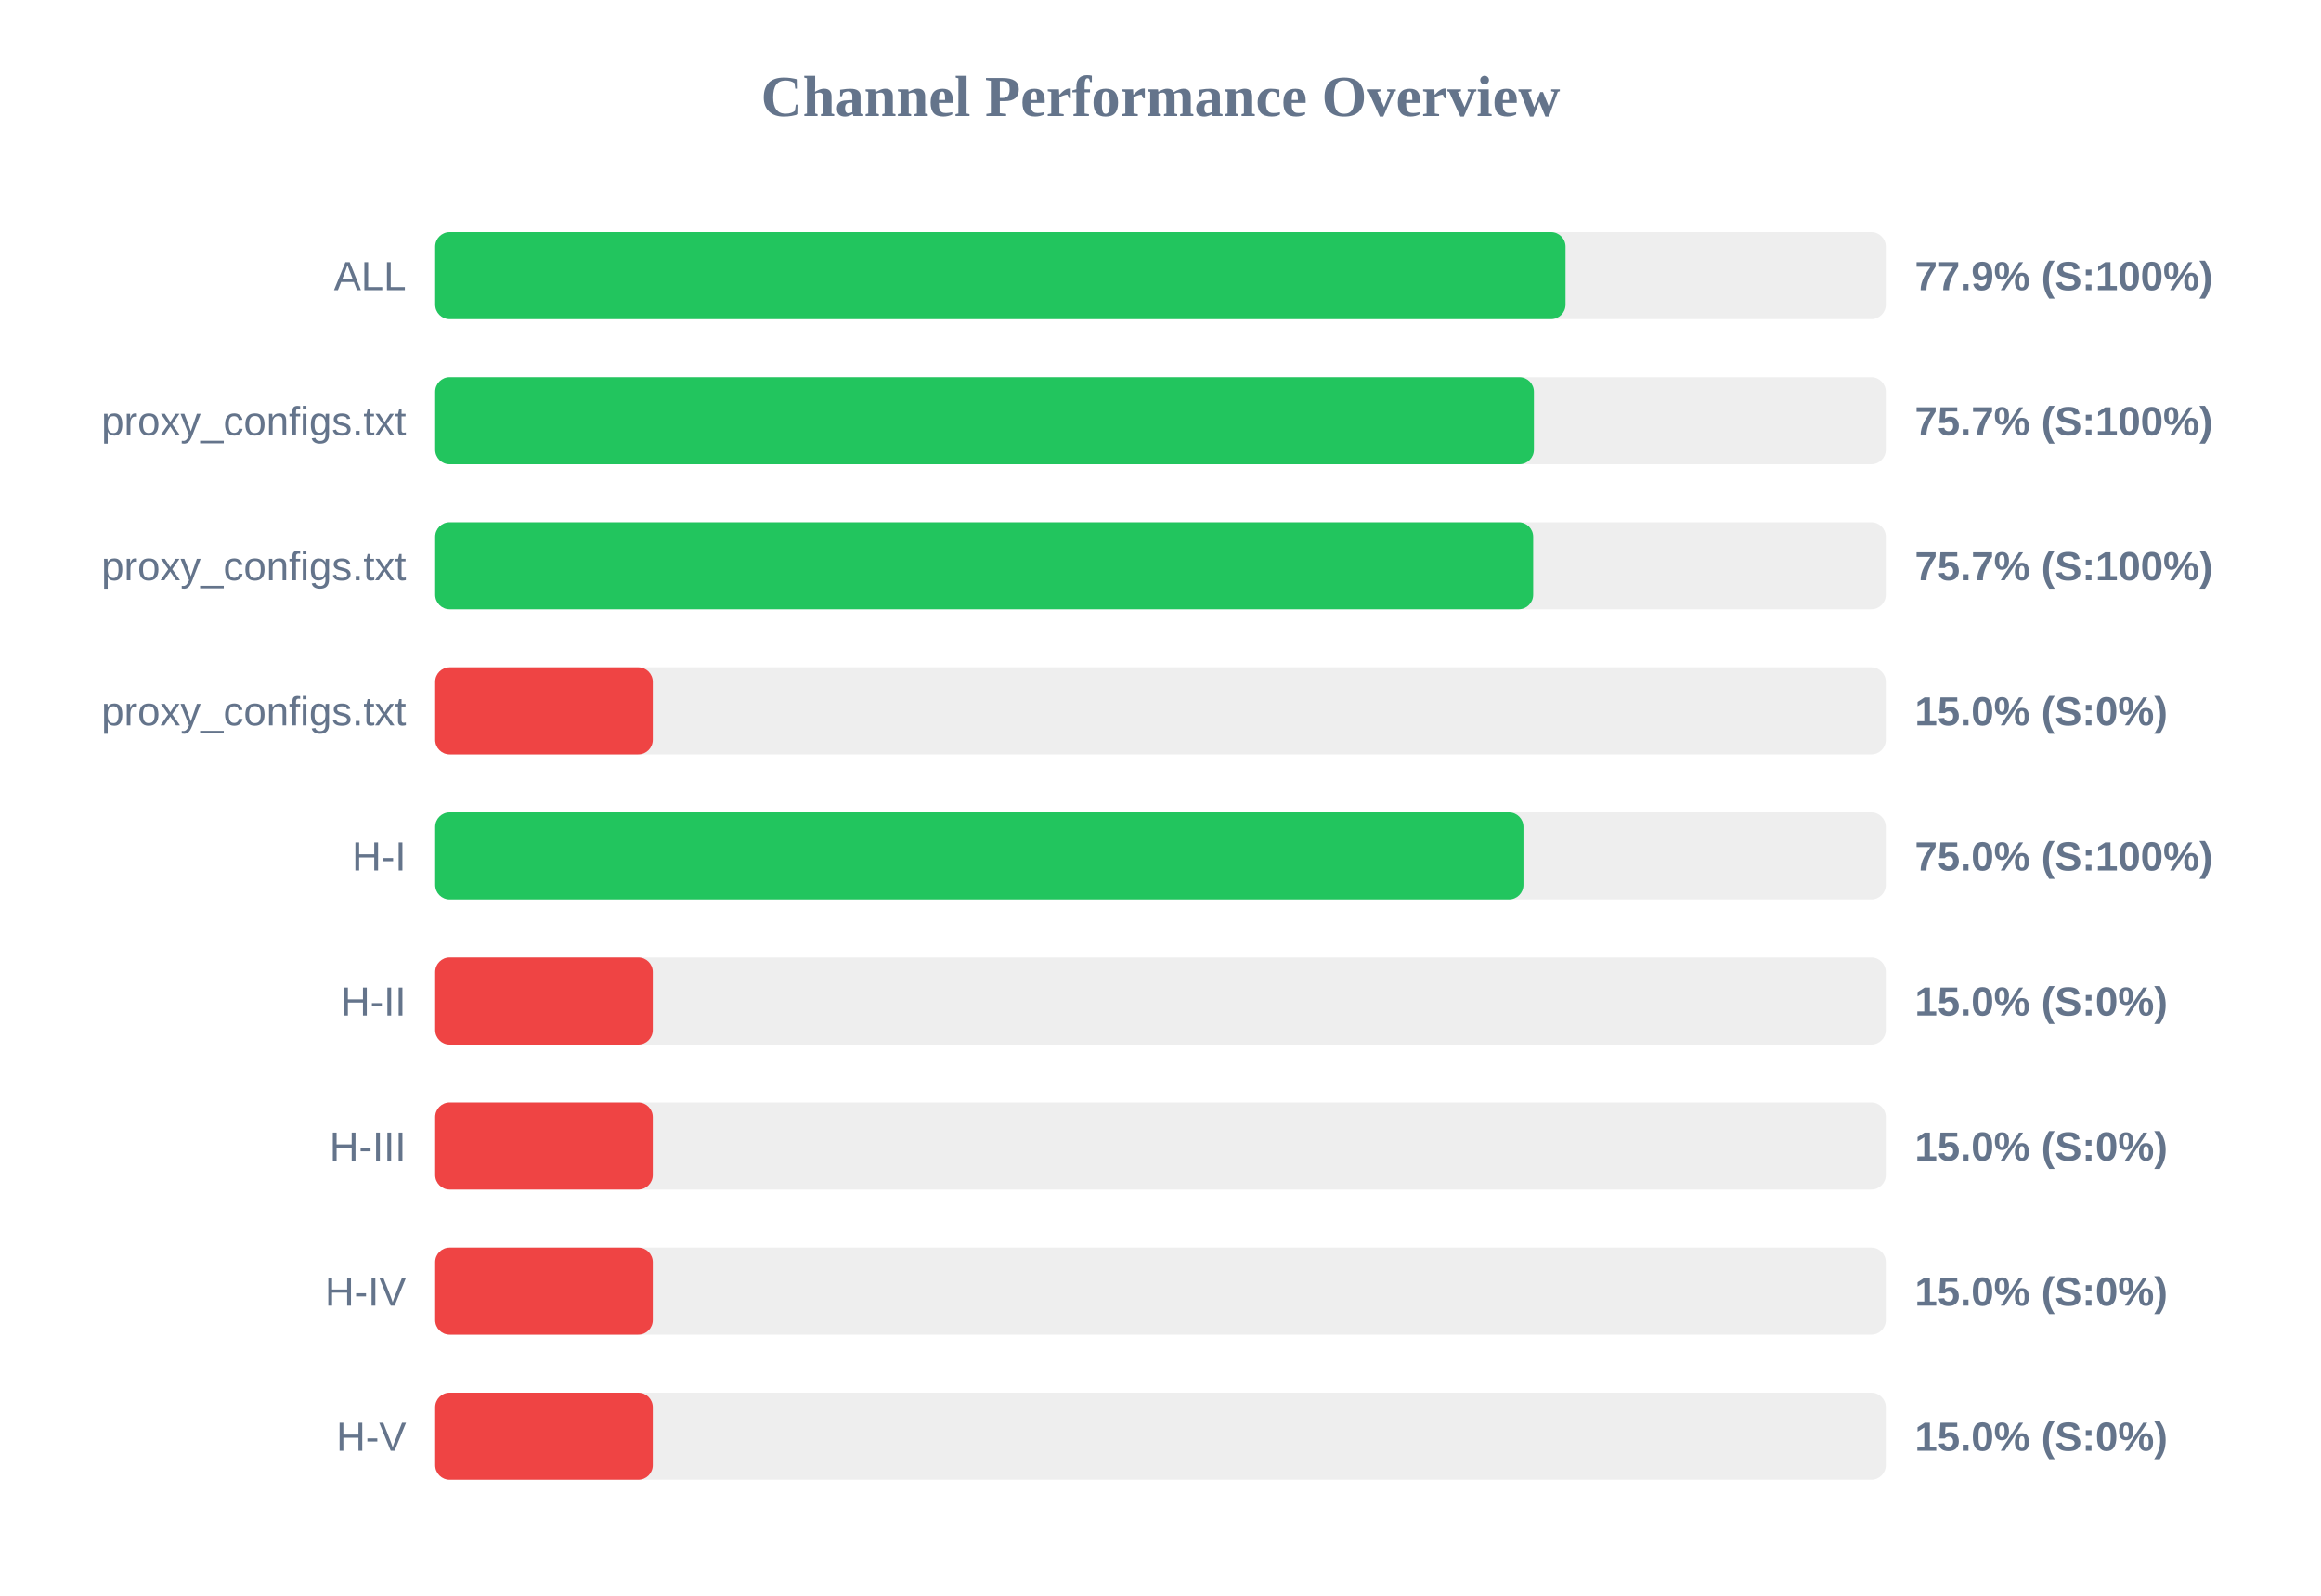
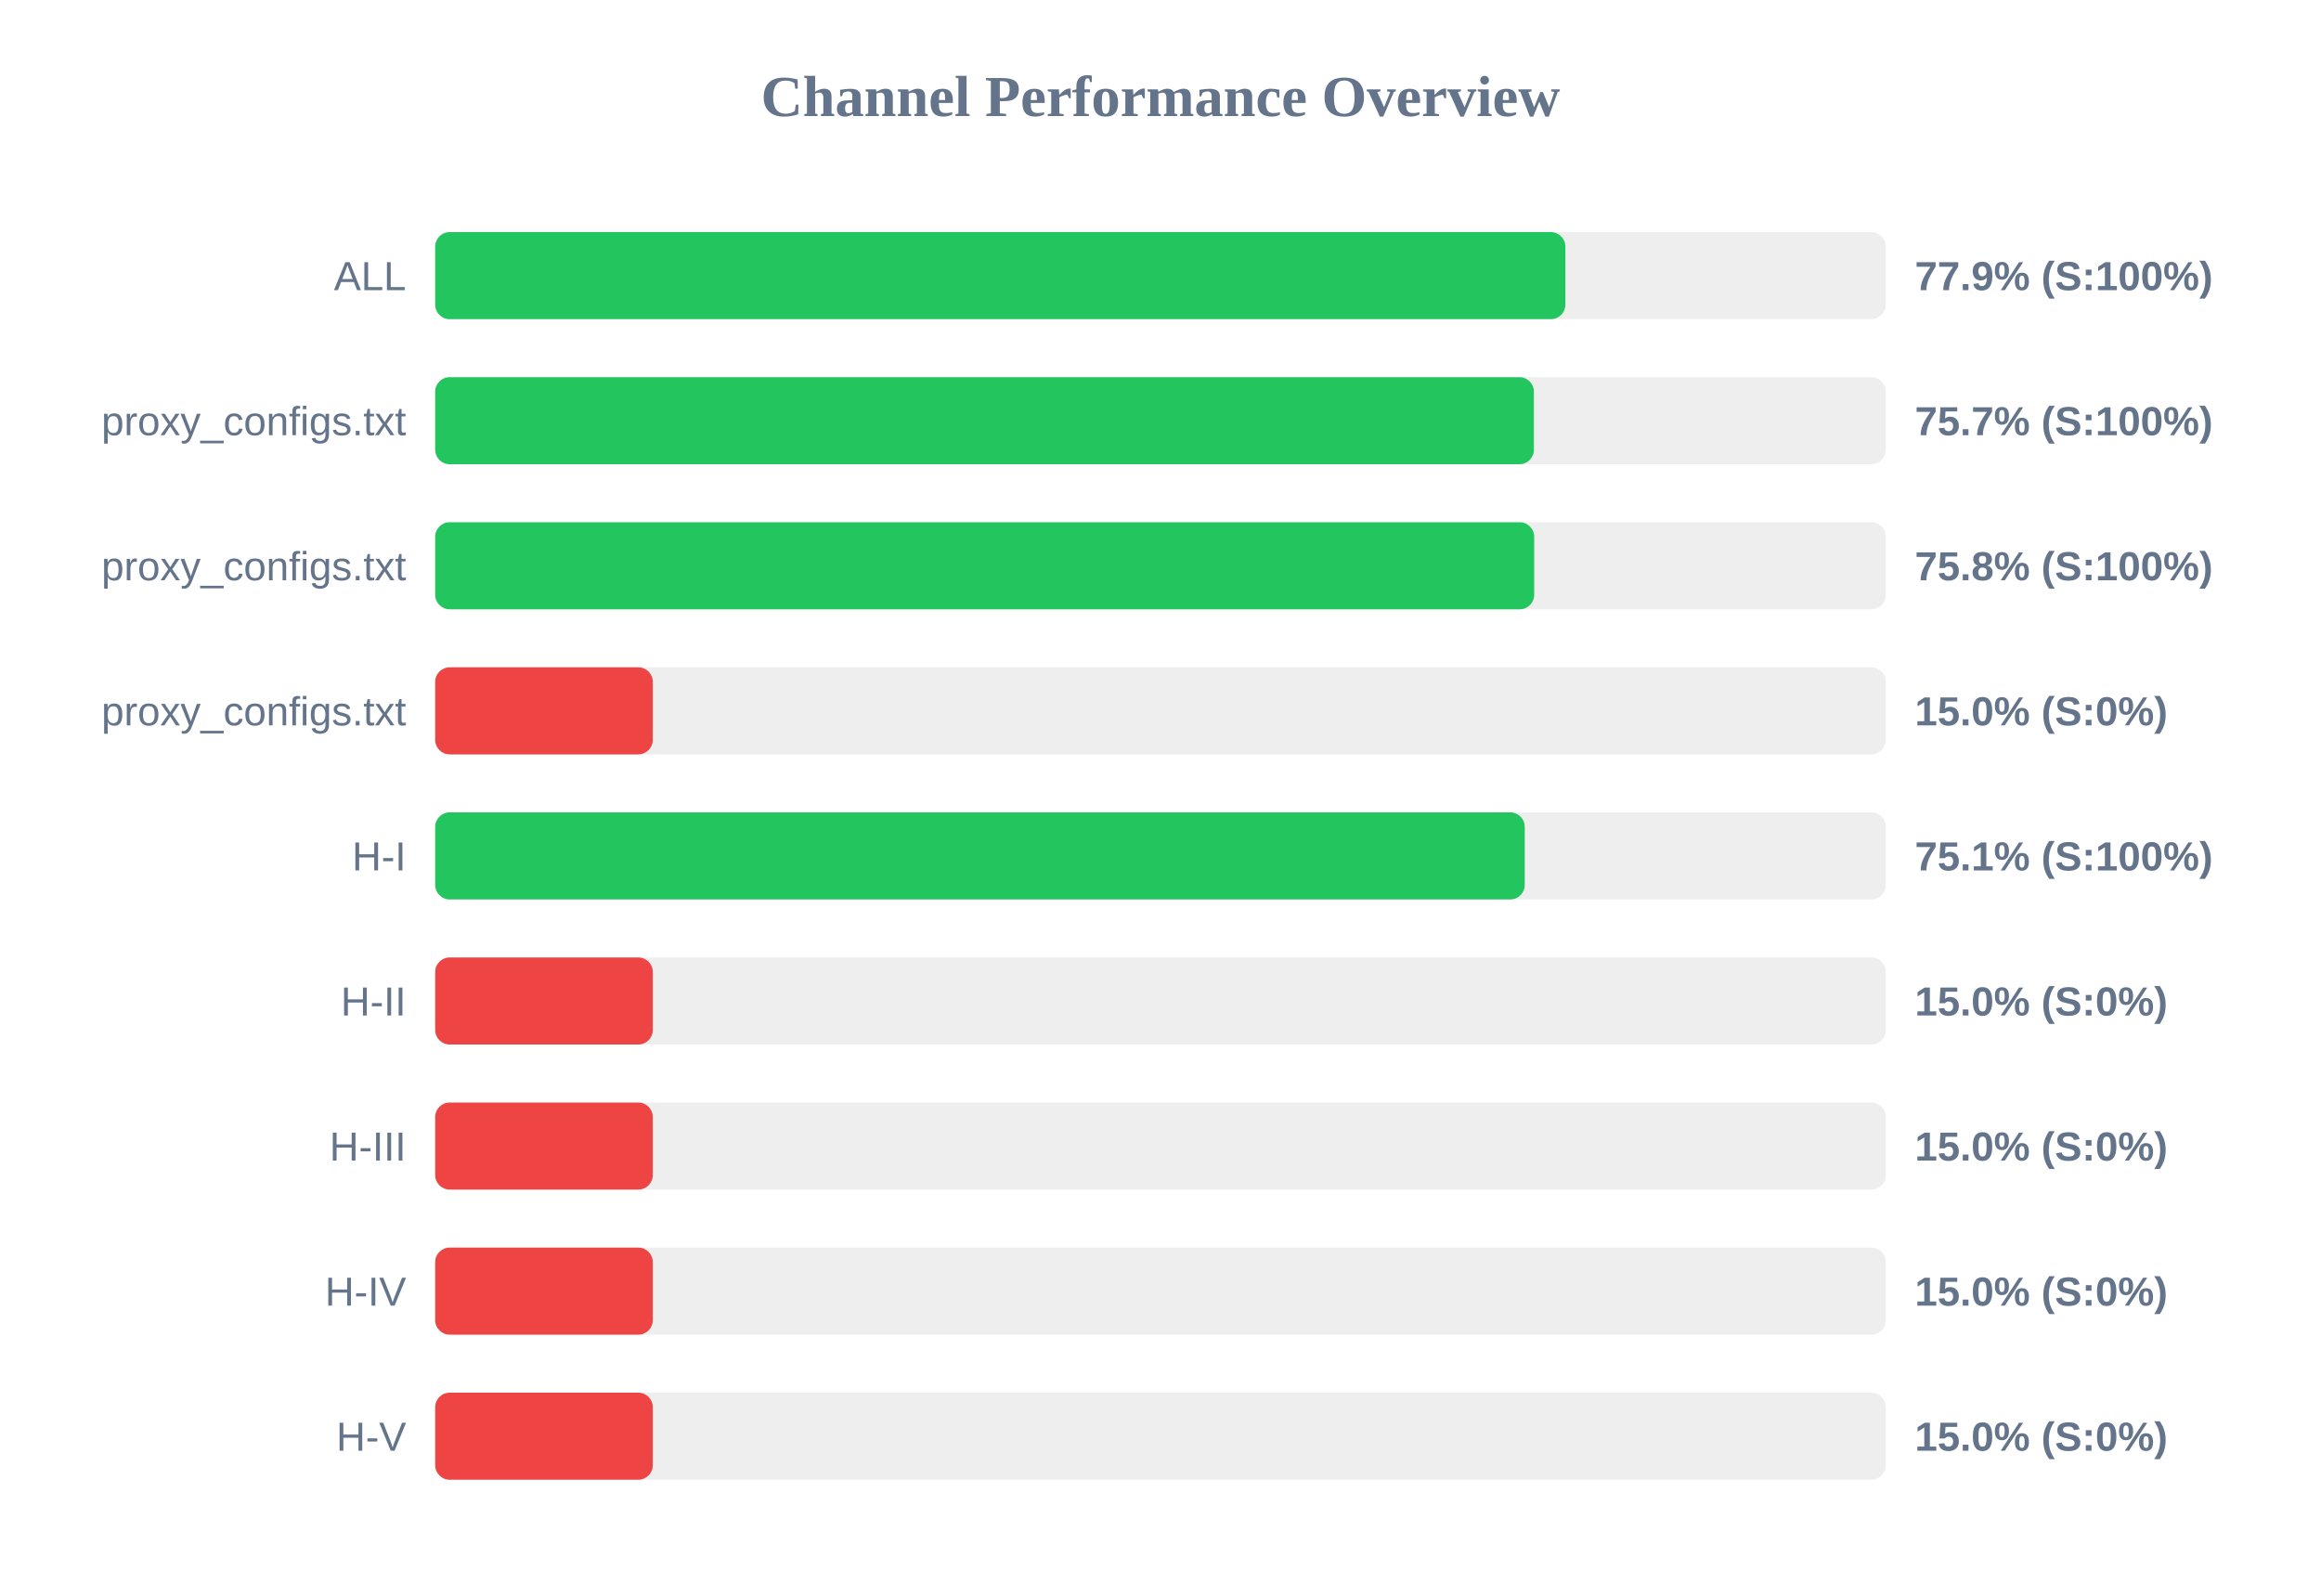
<svg xmlns="http://www.w3.org/2000/svg" width="800" height="550" version="1.1">
  <style>
        .row { font: 14px Arial; fill: #64748b; }
        .score { font: bold 14px Arial; fill: #64748b; }
    </style>
  <text x="400" y="40" text-anchor="middle" font-size="20px" font-weight="bold" fill="#64748b">Channel Performance Overview</text>
  <rect x="150" y="80" width="500" height="30" fill="#eee" rx="5" />
-   <rect x="150" y="80" width="389.6" height="30" fill="#22c55e" rx="5" />
+   <rect x="150" y="80" width="389.55" height="30" fill="#22c55e" rx="5" />
  <text x="140" y="100" text-anchor="end" class="row">ALL</text>
  <text x="660" y="100" text-anchor="start" class="score">77.9% (S:100%)</text>
  <rect x="150" y="130" width="500" height="30" fill="#eee" rx="5" />
  <rect x="150" y="130" width="378.7" height="30" fill="#22c55e" rx="5" />
  <text x="140" y="150" text-anchor="end" class="row">proxy_configs.txt</text>
  <text x="660" y="150" text-anchor="start" class="score">75.7% (S:100%)</text>
  <rect x="150" y="180" width="500" height="30" fill="#eee" rx="5" />
-   <rect x="150" y="180" width="378.45" height="30" fill="#22c55e" rx="5" />
+   <rect x="150" y="180" width="378.8" height="30" fill="#22c55e" rx="5" />
  <text x="140" y="200" text-anchor="end" class="row">proxy_configs.txt</text>
-   <text x="660" y="200" text-anchor="start" class="score">75.7% (S:100%)</text>
+   <text x="660" y="200" text-anchor="start" class="score">75.8% (S:100%)</text>
  <rect x="150" y="230" width="500" height="30" fill="#eee" rx="5" />
  <rect x="150" y="230" width="75.0" height="30" fill="#ef4444" rx="5" />
  <text x="140" y="250" text-anchor="end" class="row">proxy_configs.txt</text>
  <text x="660" y="250" text-anchor="start" class="score">15.0% (S:0%)</text>
  <rect x="150" y="280" width="500" height="30" fill="#eee" rx="5" />
-   <rect x="150" y="280" width="375.1" height="30" fill="#22c55e" rx="5" />
+   <rect x="150" y="280" width="375.55" height="30" fill="#22c55e" rx="5" />
  <text x="140" y="300" text-anchor="end" class="row">H-I</text>
-   <text x="660" y="300" text-anchor="start" class="score">75.0% (S:100%)</text>
+   <text x="660" y="300" text-anchor="start" class="score">75.1% (S:100%)</text>
  <rect x="150" y="330" width="500" height="30" fill="#eee" rx="5" />
  <rect x="150" y="330" width="75.0" height="30" fill="#ef4444" rx="5" />
  <text x="140" y="350" text-anchor="end" class="row">H-II</text>
  <text x="660" y="350" text-anchor="start" class="score">15.0% (S:0%)</text>
  <rect x="150" y="380" width="500" height="30" fill="#eee" rx="5" />
  <rect x="150" y="380" width="75.0" height="30" fill="#ef4444" rx="5" />
  <text x="140" y="400" text-anchor="end" class="row">H-III</text>
  <text x="660" y="400" text-anchor="start" class="score">15.0% (S:0%)</text>
  <rect x="150" y="430" width="500" height="30" fill="#eee" rx="5" />
  <rect x="150" y="430" width="75.0" height="30" fill="#ef4444" rx="5" />
  <text x="140" y="450" text-anchor="end" class="row">H-IV</text>
  <text x="660" y="450" text-anchor="start" class="score">15.0% (S:0%)</text>
  <rect x="150" y="480" width="500" height="30" fill="#eee" rx="5" />
  <rect x="150" y="480" width="75.0" height="30" fill="#ef4444" rx="5" />
  <text x="140" y="500" text-anchor="end" class="row">H-V</text>
  <text x="660" y="500" text-anchor="start" class="score">15.0% (S:0%)</text>
</svg>
